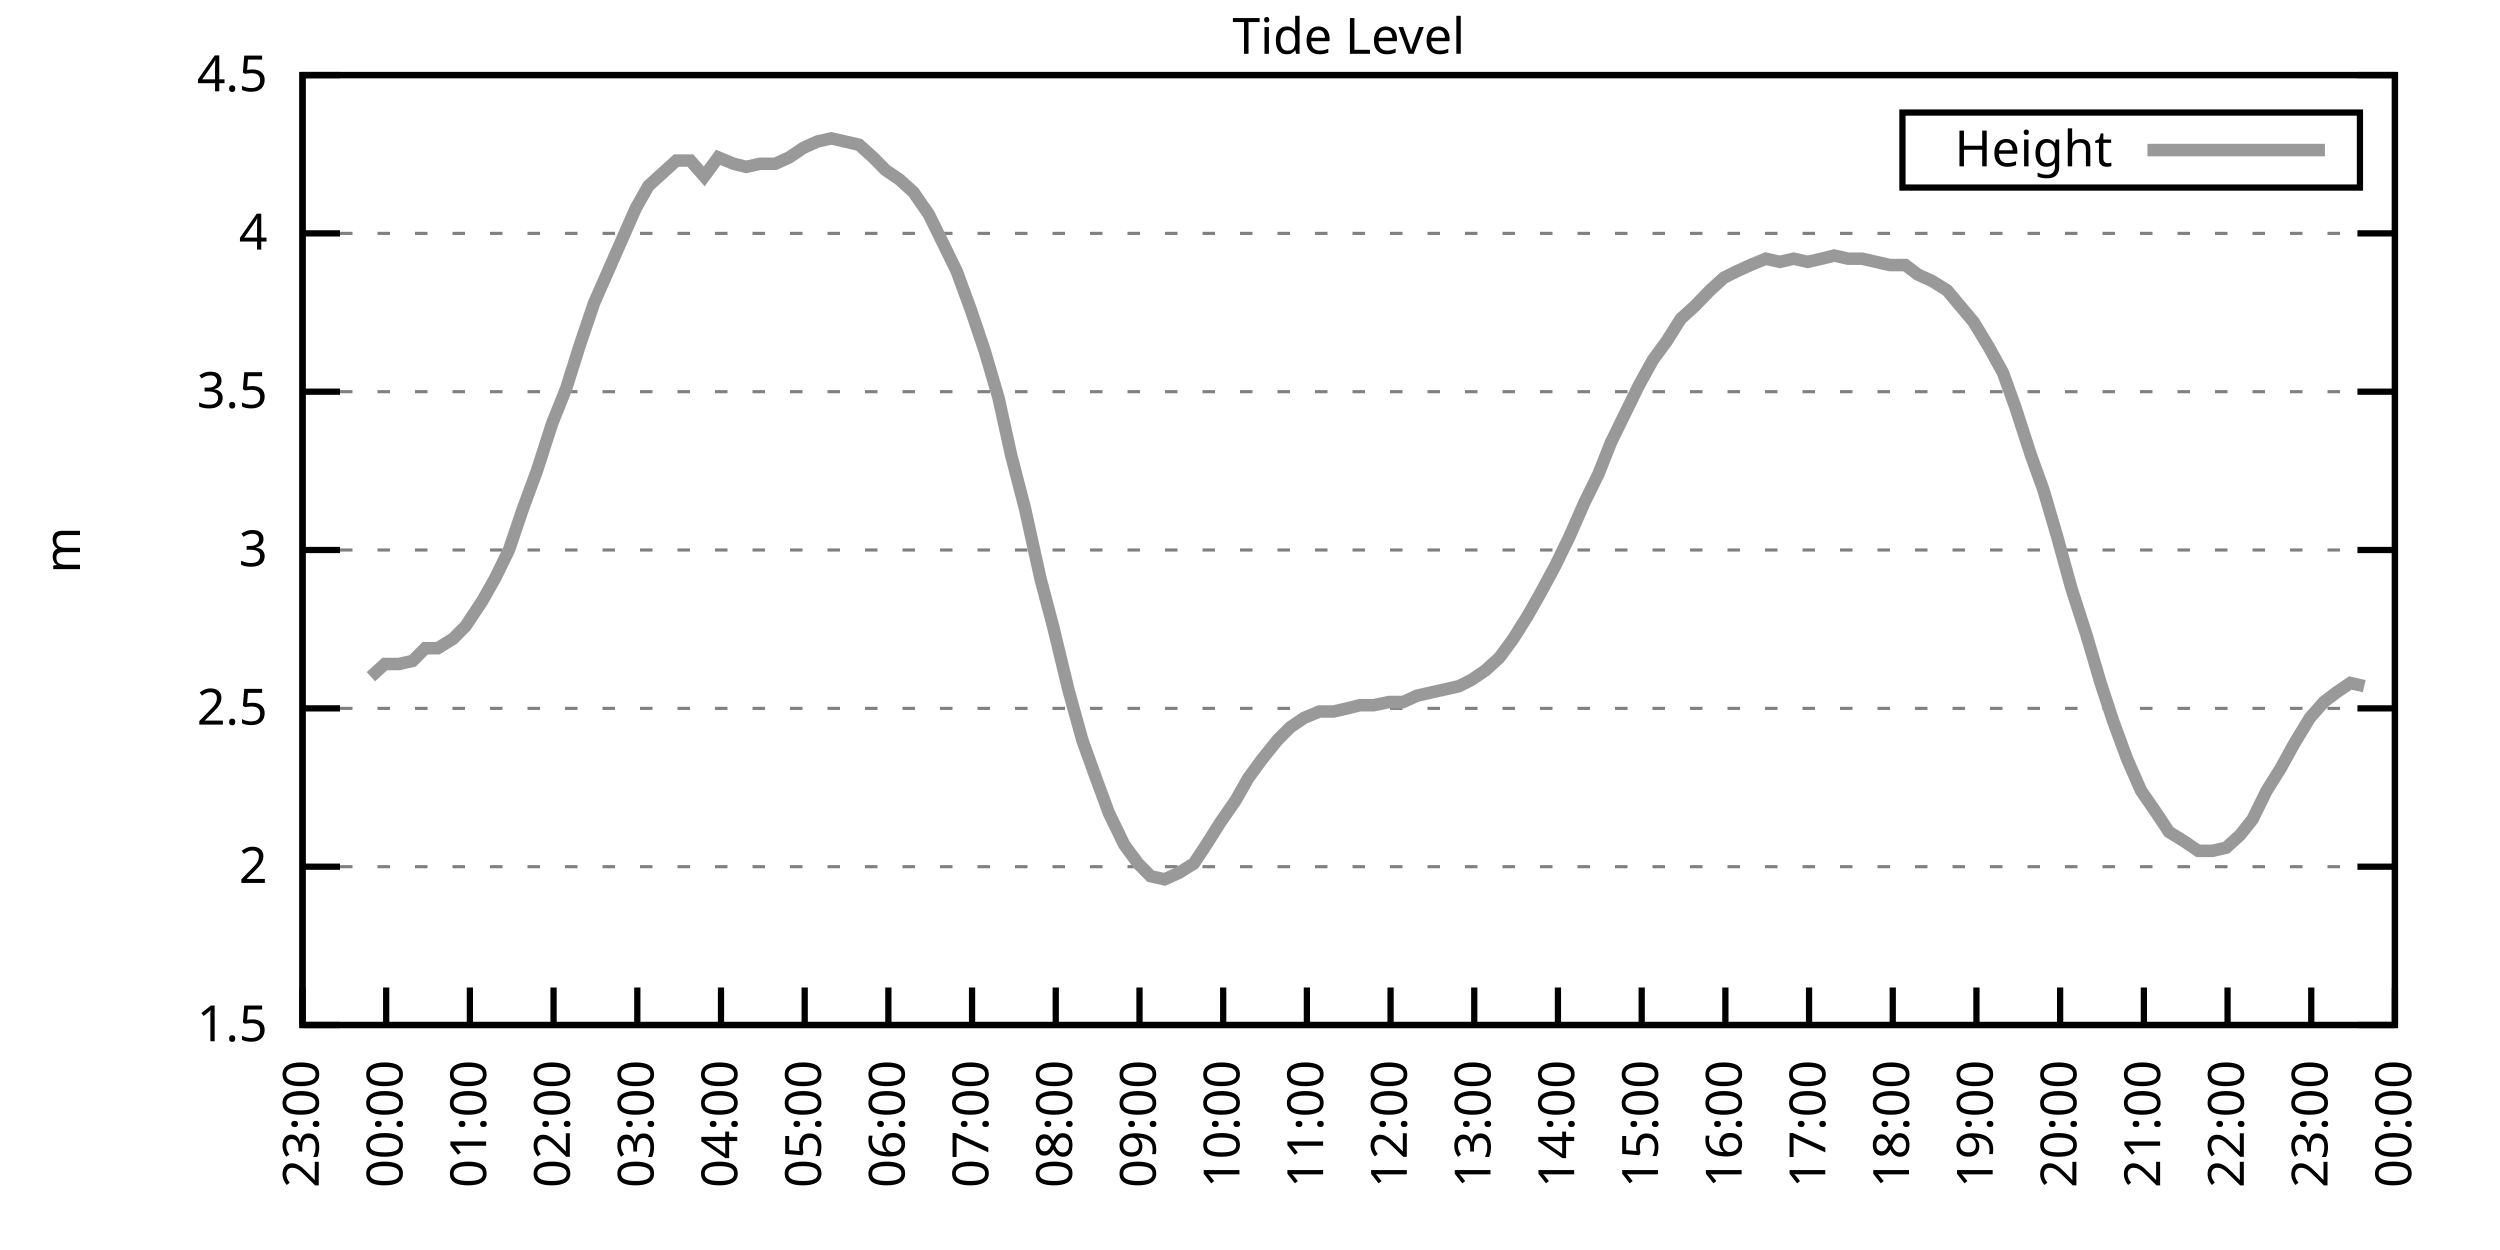
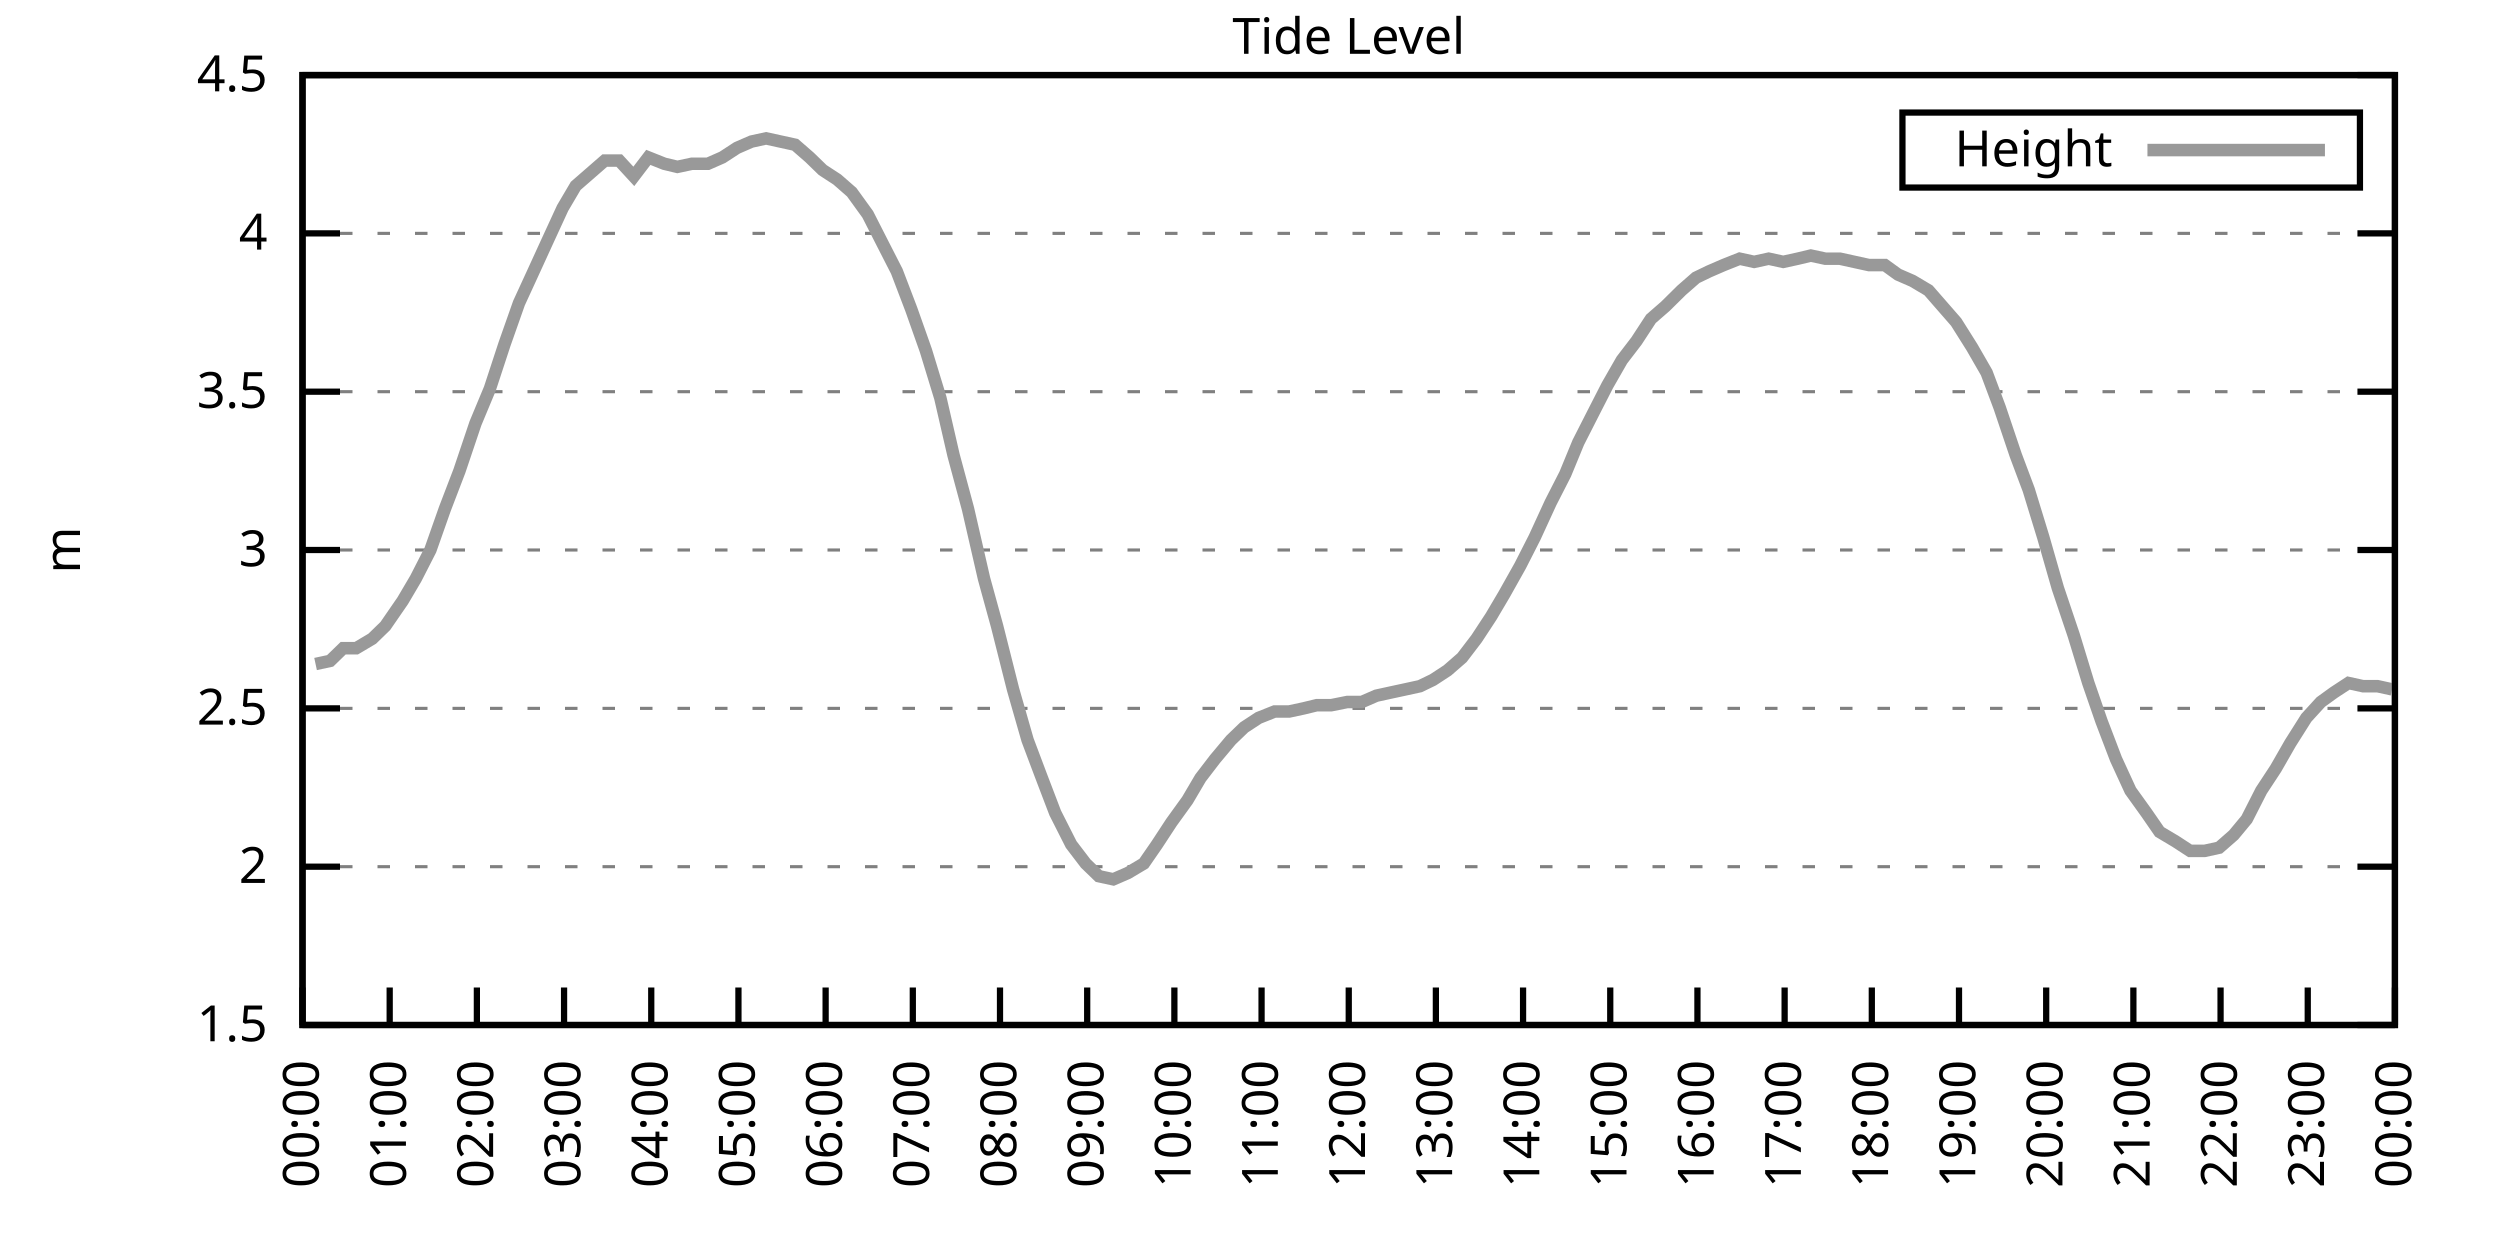
<svg xmlns="http://www.w3.org/2000/svg" xmlns:xlink="http://www.w3.org/1999/xlink" width="400" height="200" viewBox="0 0 400 200">
  <g id="gnuplot_canvas">
    <rect x="0" y="0" width="400" height="200" fill="none" />
    <defs>
      <circle id="gpDot" r="0.5" stroke-width="0.5" stroke="currentColor" />
      <path id="gpPt0" stroke-width="0.333" stroke="currentColor" d="M-1,0 h2 M0,-1 v2" />
      <path id="gpPt1" stroke-width="0.333" stroke="currentColor" d="M-1,-1 L1,1 M1,-1 L-1,1" />
      <path id="gpPt2" stroke-width="0.333" stroke="currentColor" d="M-1,0 L1,0 M0,-1 L0,1 M-1,-1 L1,1 M-1,1 L1,-1" />
      <rect id="gpPt3" stroke-width="0.333" stroke="currentColor" x="-1" y="-1" width="2" height="2" />
      <rect id="gpPt4" stroke-width="0.333" stroke="currentColor" fill="currentColor" x="-1" y="-1" width="2" height="2" />
      <circle id="gpPt5" stroke-width="0.333" stroke="currentColor" cx="0" cy="0" r="1" />
      <use xlink:href="#gpPt5" id="gpPt6" fill="currentColor" stroke="none" />
      <path id="gpPt7" stroke-width="0.333" stroke="currentColor" d="M0,-1.33 L-1.33,0.67 L1.33,0.67 z" />
      <use xlink:href="#gpPt7" id="gpPt8" fill="currentColor" stroke="none" />
      <use xlink:href="#gpPt7" id="gpPt9" stroke="currentColor" transform="rotate(180)" />
      <use xlink:href="#gpPt9" id="gpPt10" fill="currentColor" stroke="none" />
      <use xlink:href="#gpPt3" id="gpPt11" stroke="currentColor" transform="rotate(45)" />
      <use xlink:href="#gpPt11" id="gpPt12" fill="currentColor" stroke="none" />
      <path id="gpPt13" stroke-width="0.333" stroke="currentColor" d="M0,1.330 L1.265,0.411 L0.782,-1.067 L-0.782,-1.076 L-1.265,0.411 z" />
      <use xlink:href="#gpPt13" id="gpPt14" fill="currentColor" stroke="none" />
      <filter id="textbox" filterUnits="objectBoundingBox" x="0" y="0" height="1" width="1">
        <feFlood flood-color="white" flood-opacity="1" result="bgnd" />
        <feComposite in="SourceGraphic" in2="bgnd" operator="atop" />
      </filter>
      <filter id="greybox" filterUnits="objectBoundingBox" x="0" y="0" height="1" width="1">
        <feFlood flood-color="lightgrey" flood-opacity="1" result="grey" />
        <feComposite in="SourceGraphic" in2="grey" operator="atop" />
      </filter>
    </defs>
    <g fill="none" color="white" stroke="currentColor" stroke-width="1.00" stroke-linecap="butt" stroke-linejoin="miter">
</g>
    <g fill="none" color="black" stroke="currentColor" stroke-width="1.00" stroke-linecap="butt" stroke-linejoin="miter">
      <g stroke="none" shape-rendering="crispEdges">
        <polygon fill="rgb(255, 255, 255)" points="48.40,164.00 383.18,164.00 383.18,12.02 48.40,12.02 " />
      </g>
    </g>
    <g fill="none" color="black" stroke="currentColor" stroke-width="1.00" stroke-linecap="butt" stroke-linejoin="miter">
</g>
    <g fill="none" color="black" stroke="black" stroke-width="0.50" stroke-linecap="butt" stroke-linejoin="miter">
</g>
    <g fill="none" color="gray" stroke="currentColor" stroke-width="0.50" stroke-linecap="butt" stroke-linejoin="miter">
      <path stroke="gray" stroke-dasharray="2,4" class="gridline" d="M48.40,164.00 L383.19,164.00  " />
    </g>
    <g fill="none" color="gray" stroke="gray" stroke-width="1.00" stroke-linecap="butt" stroke-linejoin="miter">
</g>
    <g fill="none" color="black" stroke="currentColor" stroke-width="1.00" stroke-linecap="butt" stroke-linejoin="miter">
      <path stroke="black" d="M48.40,164.00 L54.40,164.00 M383.19,164.00 L377.19,164.00  " />
      <g transform="translate(42.80,166.60)" stroke="none" fill="black" font-family="Sans" font-size="8.00" text-anchor="end">
        <text>
          <tspan font-family="Sans"> 1.5</tspan>
        </text>
      </g>
    </g>
    <g fill="none" color="black" stroke="currentColor" stroke-width="1.00" stroke-linecap="butt" stroke-linejoin="miter">
</g>
    <g fill="none" color="black" stroke="black" stroke-width="0.50" stroke-linecap="butt" stroke-linejoin="miter">
</g>
    <g fill="none" color="gray" stroke="currentColor" stroke-width="0.50" stroke-linecap="butt" stroke-linejoin="miter">
      <path stroke="gray" stroke-dasharray="2,4" class="gridline" d="M48.40,138.67 L383.19,138.67  " />
    </g>
    <g fill="none" color="gray" stroke="gray" stroke-width="1.00" stroke-linecap="butt" stroke-linejoin="miter">
</g>
    <g fill="none" color="black" stroke="currentColor" stroke-width="1.00" stroke-linecap="butt" stroke-linejoin="miter">
      <path stroke="black" d="M48.40,138.67 L54.40,138.67 M383.19,138.67 L377.19,138.67  " />
      <g transform="translate(42.80,141.27)" stroke="none" fill="black" font-family="Sans" font-size="8.00" text-anchor="end">
        <text>
          <tspan font-family="Sans"> 2</tspan>
        </text>
      </g>
    </g>
    <g fill="none" color="black" stroke="currentColor" stroke-width="1.00" stroke-linecap="butt" stroke-linejoin="miter">
</g>
    <g fill="none" color="black" stroke="black" stroke-width="0.50" stroke-linecap="butt" stroke-linejoin="miter">
</g>
    <g fill="none" color="gray" stroke="currentColor" stroke-width="0.50" stroke-linecap="butt" stroke-linejoin="miter">
      <path stroke="gray" stroke-dasharray="2,4" class="gridline" d="M48.40,113.34 L383.19,113.34  " />
    </g>
    <g fill="none" color="gray" stroke="gray" stroke-width="1.00" stroke-linecap="butt" stroke-linejoin="miter">
</g>
    <g fill="none" color="black" stroke="currentColor" stroke-width="1.00" stroke-linecap="butt" stroke-linejoin="miter">
      <path stroke="black" d="M48.40,113.34 L54.40,113.34 M383.19,113.34 L377.19,113.34  " />
      <g transform="translate(42.80,115.94)" stroke="none" fill="black" font-family="Sans" font-size="8.00" text-anchor="end">
        <text>
          <tspan font-family="Sans"> 2.5</tspan>
        </text>
      </g>
    </g>
    <g fill="none" color="black" stroke="currentColor" stroke-width="1.00" stroke-linecap="butt" stroke-linejoin="miter">
</g>
    <g fill="none" color="black" stroke="black" stroke-width="0.50" stroke-linecap="butt" stroke-linejoin="miter">
</g>
    <g fill="none" color="gray" stroke="currentColor" stroke-width="0.50" stroke-linecap="butt" stroke-linejoin="miter">
      <path stroke="gray" stroke-dasharray="2,4" class="gridline" d="M48.40,88.00 L383.19,88.00  " />
    </g>
    <g fill="none" color="gray" stroke="gray" stroke-width="1.00" stroke-linecap="butt" stroke-linejoin="miter">
</g>
    <g fill="none" color="black" stroke="currentColor" stroke-width="1.00" stroke-linecap="butt" stroke-linejoin="miter">
      <path stroke="black" d="M48.40,88.00 L54.40,88.00 M383.19,88.00 L377.19,88.00  " />
      <g transform="translate(42.80,90.60)" stroke="none" fill="black" font-family="Sans" font-size="8.00" text-anchor="end">
        <text>
          <tspan font-family="Sans"> 3</tspan>
        </text>
      </g>
    </g>
    <g fill="none" color="black" stroke="currentColor" stroke-width="1.00" stroke-linecap="butt" stroke-linejoin="miter">
</g>
    <g fill="none" color="black" stroke="black" stroke-width="0.50" stroke-linecap="butt" stroke-linejoin="miter">
</g>
    <g fill="none" color="gray" stroke="currentColor" stroke-width="0.50" stroke-linecap="butt" stroke-linejoin="miter">
      <path stroke="gray" stroke-dasharray="2,4" class="gridline" d="M48.40,62.67 L383.19,62.67  " />
    </g>
    <g fill="none" color="gray" stroke="gray" stroke-width="1.00" stroke-linecap="butt" stroke-linejoin="miter">
</g>
    <g fill="none" color="black" stroke="currentColor" stroke-width="1.00" stroke-linecap="butt" stroke-linejoin="miter">
      <path stroke="black" d="M48.40,62.67 L54.40,62.67 M383.19,62.67 L377.19,62.67  " />
      <g transform="translate(42.80,65.27)" stroke="none" fill="black" font-family="Sans" font-size="8.00" text-anchor="end">
        <text>
          <tspan font-family="Sans"> 3.5</tspan>
        </text>
      </g>
    </g>
    <g fill="none" color="black" stroke="currentColor" stroke-width="1.00" stroke-linecap="butt" stroke-linejoin="miter">
</g>
    <g fill="none" color="black" stroke="black" stroke-width="0.50" stroke-linecap="butt" stroke-linejoin="miter">
</g>
    <g fill="none" color="gray" stroke="currentColor" stroke-width="0.50" stroke-linecap="butt" stroke-linejoin="miter">
      <path stroke="gray" stroke-dasharray="2,4" class="gridline" d="M48.40,37.34 L383.19,37.34  " />
    </g>
    <g fill="none" color="gray" stroke="gray" stroke-width="1.00" stroke-linecap="butt" stroke-linejoin="miter">
</g>
    <g fill="none" color="black" stroke="currentColor" stroke-width="1.00" stroke-linecap="butt" stroke-linejoin="miter">
      <path stroke="black" d="M48.40,37.34 L54.40,37.34 M383.19,37.34 L377.19,37.34  " />
      <g transform="translate(42.80,39.94)" stroke="none" fill="black" font-family="Sans" font-size="8.00" text-anchor="end">
        <text>
          <tspan font-family="Sans"> 4</tspan>
        </text>
      </g>
    </g>
    <g fill="none" color="black" stroke="currentColor" stroke-width="1.00" stroke-linecap="butt" stroke-linejoin="miter">
</g>
    <g fill="none" color="black" stroke="black" stroke-width="0.50" stroke-linecap="butt" stroke-linejoin="miter">
</g>
    <g fill="none" color="gray" stroke="currentColor" stroke-width="0.50" stroke-linecap="butt" stroke-linejoin="miter">
      <path stroke="gray" stroke-dasharray="2,4" class="gridline" d="M48.40,12.01 L383.19,12.01  " />
    </g>
    <g fill="none" color="gray" stroke="gray" stroke-width="1.00" stroke-linecap="butt" stroke-linejoin="miter">
</g>
    <g fill="none" color="black" stroke="currentColor" stroke-width="1.00" stroke-linecap="butt" stroke-linejoin="miter">
      <path stroke="black" d="M48.40,12.01 L54.40,12.01 M383.19,12.01 L377.19,12.01  " />
      <g transform="translate(42.80,14.61)" stroke="none" fill="black" font-family="Sans" font-size="8.00" text-anchor="end">
        <text>
          <tspan font-family="Sans"> 4.5</tspan>
        </text>
      </g>
    </g>
    <g fill="none" color="black" stroke="currentColor" stroke-width="1.00" stroke-linecap="butt" stroke-linejoin="miter">
      <path stroke="black" d="M48.40,164.00 L48.40,158.00  " />
      <g transform="translate(51.00,169.60) rotate(270.00)" stroke="none" fill="black" font-family="Sans" font-size="8.00" text-anchor="end">
        <text>
-           <tspan font-family="Sans">23:00</tspan>
-         </text>
-       </g>
-     </g>
-     <g fill="none" color="black" stroke="currentColor" stroke-width="1.00" stroke-linecap="butt" stroke-linejoin="miter">
-       <path stroke="black" d="M61.79,164.00 L61.79,158.00  " />
-       <g transform="translate(64.39,169.60) rotate(270.00)" stroke="none" fill="black" font-family="Sans" font-size="8.00" text-anchor="end">
-         <text>
          <tspan font-family="Sans">00:00</tspan>
        </text>
      </g>
    </g>
    <g fill="none" color="black" stroke="currentColor" stroke-width="1.00" stroke-linecap="butt" stroke-linejoin="miter">
-       <path stroke="black" d="M75.18,164.00 L75.18,158.00  " />
-       <g transform="translate(77.78,169.60) rotate(270.00)" stroke="none" fill="black" font-family="Sans" font-size="8.00" text-anchor="end">
+       <path stroke="black" d="M62.35,164.00 L62.35,158.00  " />
+       <g transform="translate(64.95,169.60) rotate(270.00)" stroke="none" fill="black" font-family="Sans" font-size="8.00" text-anchor="end">
        <text>
          <tspan font-family="Sans">01:00</tspan>
        </text>
      </g>
    </g>
    <g fill="none" color="black" stroke="currentColor" stroke-width="1.00" stroke-linecap="butt" stroke-linejoin="miter">
-       <path stroke="black" d="M88.57,164.00 L88.57,158.00  " />
-       <g transform="translate(91.17,169.60) rotate(270.00)" stroke="none" fill="black" font-family="Sans" font-size="8.00" text-anchor="end">
+       <path stroke="black" d="M76.30,164.00 L76.30,158.00  " />
+       <g transform="translate(78.90,169.60) rotate(270.00)" stroke="none" fill="black" font-family="Sans" font-size="8.00" text-anchor="end">
        <text>
          <tspan font-family="Sans">02:00</tspan>
        </text>
      </g>
    </g>
    <g fill="none" color="black" stroke="currentColor" stroke-width="1.00" stroke-linecap="butt" stroke-linejoin="miter">
-       <path stroke="black" d="M101.97,164.00 L101.97,158.00  " />
-       <g transform="translate(104.57,169.60) rotate(270.00)" stroke="none" fill="black" font-family="Sans" font-size="8.00" text-anchor="end">
+       <path stroke="black" d="M90.25,164.00 L90.25,158.00  " />
+       <g transform="translate(92.85,169.60) rotate(270.00)" stroke="none" fill="black" font-family="Sans" font-size="8.00" text-anchor="end">
        <text>
          <tspan font-family="Sans">03:00</tspan>
        </text>
      </g>
    </g>
    <g fill="none" color="black" stroke="currentColor" stroke-width="1.00" stroke-linecap="butt" stroke-linejoin="miter">
-       <path stroke="black" d="M115.36,164.00 L115.36,158.00  " />
-       <g transform="translate(117.96,169.60) rotate(270.00)" stroke="none" fill="black" font-family="Sans" font-size="8.00" text-anchor="end">
+       <path stroke="black" d="M104.20,164.00 L104.20,158.00  " />
+       <g transform="translate(106.80,169.60) rotate(270.00)" stroke="none" fill="black" font-family="Sans" font-size="8.00" text-anchor="end">
        <text>
          <tspan font-family="Sans">04:00</tspan>
        </text>
      </g>
    </g>
    <g fill="none" color="black" stroke="currentColor" stroke-width="1.00" stroke-linecap="butt" stroke-linejoin="miter">
-       <path stroke="black" d="M128.75,164.00 L128.75,158.00  " />
-       <g transform="translate(131.35,169.60) rotate(270.00)" stroke="none" fill="black" font-family="Sans" font-size="8.00" text-anchor="end">
+       <path stroke="black" d="M118.15,164.00 L118.15,158.00  " />
+       <g transform="translate(120.75,169.60) rotate(270.00)" stroke="none" fill="black" font-family="Sans" font-size="8.00" text-anchor="end">
        <text>
          <tspan font-family="Sans">05:00</tspan>
        </text>
      </g>
    </g>
    <g fill="none" color="black" stroke="currentColor" stroke-width="1.00" stroke-linecap="butt" stroke-linejoin="miter">
-       <path stroke="black" d="M142.14,164.00 L142.14,158.00  " />
-       <g transform="translate(144.74,169.60) rotate(270.00)" stroke="none" fill="black" font-family="Sans" font-size="8.00" text-anchor="end">
+       <path stroke="black" d="M132.10,164.00 L132.10,158.00  " />
+       <g transform="translate(134.70,169.60) rotate(270.00)" stroke="none" fill="black" font-family="Sans" font-size="8.00" text-anchor="end">
        <text>
          <tspan font-family="Sans">06:00</tspan>
        </text>
      </g>
    </g>
    <g fill="none" color="black" stroke="currentColor" stroke-width="1.00" stroke-linecap="butt" stroke-linejoin="miter">
-       <path stroke="black" d="M155.53,164.00 L155.53,158.00  " />
-       <g transform="translate(158.13,169.60) rotate(270.00)" stroke="none" fill="black" font-family="Sans" font-size="8.00" text-anchor="end">
+       <path stroke="black" d="M146.05,164.00 L146.05,158.00  " />
+       <g transform="translate(148.65,169.60) rotate(270.00)" stroke="none" fill="black" font-family="Sans" font-size="8.00" text-anchor="end">
        <text>
          <tspan font-family="Sans">07:00</tspan>
        </text>
      </g>
    </g>
    <g fill="none" color="black" stroke="currentColor" stroke-width="1.00" stroke-linecap="butt" stroke-linejoin="miter">
-       <path stroke="black" d="M168.92,164.00 L168.92,158.00  " />
-       <g transform="translate(171.52,169.60) rotate(270.00)" stroke="none" fill="black" font-family="Sans" font-size="8.00" text-anchor="end">
+       <path stroke="black" d="M160.00,164.00 L160.00,158.00  " />
+       <g transform="translate(162.60,169.60) rotate(270.00)" stroke="none" fill="black" font-family="Sans" font-size="8.00" text-anchor="end">
        <text>
          <tspan font-family="Sans">08:00</tspan>
        </text>
      </g>
    </g>
    <g fill="none" color="black" stroke="currentColor" stroke-width="1.00" stroke-linecap="butt" stroke-linejoin="miter">
-       <path stroke="black" d="M182.32,164.00 L182.32,158.00  " />
-       <g transform="translate(184.92,169.60) rotate(270.00)" stroke="none" fill="black" font-family="Sans" font-size="8.00" text-anchor="end">
+       <path stroke="black" d="M173.95,164.00 L173.95,158.00  " />
+       <g transform="translate(176.55,169.60) rotate(270.00)" stroke="none" fill="black" font-family="Sans" font-size="8.00" text-anchor="end">
        <text>
          <tspan font-family="Sans">09:00</tspan>
        </text>
      </g>
    </g>
    <g fill="none" color="black" stroke="currentColor" stroke-width="1.00" stroke-linecap="butt" stroke-linejoin="miter">
-       <path stroke="black" d="M195.71,164.00 L195.71,158.00  " />
-       <g transform="translate(198.31,169.60) rotate(270.00)" stroke="none" fill="black" font-family="Sans" font-size="8.00" text-anchor="end">
+       <path stroke="black" d="M187.90,164.00 L187.90,158.00  " />
+       <g transform="translate(190.50,169.60) rotate(270.00)" stroke="none" fill="black" font-family="Sans" font-size="8.00" text-anchor="end">
        <text>
          <tspan font-family="Sans">10:00</tspan>
        </text>
      </g>
    </g>
    <g fill="none" color="black" stroke="currentColor" stroke-width="1.00" stroke-linecap="butt" stroke-linejoin="miter">
-       <path stroke="black" d="M209.10,164.00 L209.10,158.00  " />
-       <g transform="translate(211.70,169.60) rotate(270.00)" stroke="none" fill="black" font-family="Sans" font-size="8.00" text-anchor="end">
+       <path stroke="black" d="M201.85,164.00 L201.85,158.00  " />
+       <g transform="translate(204.45,169.60) rotate(270.00)" stroke="none" fill="black" font-family="Sans" font-size="8.00" text-anchor="end">
        <text>
          <tspan font-family="Sans">11:00</tspan>
        </text>
      </g>
    </g>
    <g fill="none" color="black" stroke="currentColor" stroke-width="1.00" stroke-linecap="butt" stroke-linejoin="miter">
-       <path stroke="black" d="M222.49,164.00 L222.49,158.00  " />
-       <g transform="translate(225.09,169.60) rotate(270.00)" stroke="none" fill="black" font-family="Sans" font-size="8.00" text-anchor="end">
+       <path stroke="black" d="M215.80,164.00 L215.80,158.00  " />
+       <g transform="translate(218.40,169.60) rotate(270.00)" stroke="none" fill="black" font-family="Sans" font-size="8.00" text-anchor="end">
        <text>
          <tspan font-family="Sans">12:00</tspan>
        </text>
      </g>
    </g>
    <g fill="none" color="black" stroke="currentColor" stroke-width="1.00" stroke-linecap="butt" stroke-linejoin="miter">
-       <path stroke="black" d="M235.88,164.00 L235.88,158.00  " />
-       <g transform="translate(238.48,169.60) rotate(270.00)" stroke="none" fill="black" font-family="Sans" font-size="8.00" text-anchor="end">
+       <path stroke="black" d="M229.74,164.00 L229.74,158.00  " />
+       <g transform="translate(232.34,169.60) rotate(270.00)" stroke="none" fill="black" font-family="Sans" font-size="8.00" text-anchor="end">
        <text>
          <tspan font-family="Sans">13:00</tspan>
        </text>
      </g>
    </g>
    <g fill="none" color="black" stroke="currentColor" stroke-width="1.00" stroke-linecap="butt" stroke-linejoin="miter">
-       <path stroke="black" d="M249.27,164.00 L249.27,158.00  " />
-       <g transform="translate(251.87,169.60) rotate(270.00)" stroke="none" fill="black" font-family="Sans" font-size="8.00" text-anchor="end">
+       <path stroke="black" d="M243.69,164.00 L243.69,158.00  " />
+       <g transform="translate(246.29,169.60) rotate(270.00)" stroke="none" fill="black" font-family="Sans" font-size="8.00" text-anchor="end">
        <text>
          <tspan font-family="Sans">14:00</tspan>
        </text>
      </g>
    </g>
    <g fill="none" color="black" stroke="currentColor" stroke-width="1.00" stroke-linecap="butt" stroke-linejoin="miter">
-       <path stroke="black" d="M262.67,164.00 L262.67,158.00  " />
-       <g transform="translate(265.27,169.60) rotate(270.00)" stroke="none" fill="black" font-family="Sans" font-size="8.00" text-anchor="end">
+       <path stroke="black" d="M257.64,164.00 L257.64,158.00  " />
+       <g transform="translate(260.24,169.60) rotate(270.00)" stroke="none" fill="black" font-family="Sans" font-size="8.00" text-anchor="end">
        <text>
          <tspan font-family="Sans">15:00</tspan>
        </text>
      </g>
    </g>
    <g fill="none" color="black" stroke="currentColor" stroke-width="1.00" stroke-linecap="butt" stroke-linejoin="miter">
-       <path stroke="black" d="M276.06,164.00 L276.06,158.00  " />
-       <g transform="translate(278.66,169.60) rotate(270.00)" stroke="none" fill="black" font-family="Sans" font-size="8.00" text-anchor="end">
+       <path stroke="black" d="M271.59,164.00 L271.59,158.00  " />
+       <g transform="translate(274.19,169.60) rotate(270.00)" stroke="none" fill="black" font-family="Sans" font-size="8.00" text-anchor="end">
        <text>
          <tspan font-family="Sans">16:00</tspan>
        </text>
      </g>
    </g>
    <g fill="none" color="black" stroke="currentColor" stroke-width="1.00" stroke-linecap="butt" stroke-linejoin="miter">
-       <path stroke="black" d="M289.45,164.00 L289.45,158.00  " />
-       <g transform="translate(292.05,169.60) rotate(270.00)" stroke="none" fill="black" font-family="Sans" font-size="8.00" text-anchor="end">
+       <path stroke="black" d="M285.54,164.00 L285.54,158.00  " />
+       <g transform="translate(288.14,169.60) rotate(270.00)" stroke="none" fill="black" font-family="Sans" font-size="8.00" text-anchor="end">
        <text>
          <tspan font-family="Sans">17:00</tspan>
        </text>
      </g>
    </g>
    <g fill="none" color="black" stroke="currentColor" stroke-width="1.00" stroke-linecap="butt" stroke-linejoin="miter">
-       <path stroke="black" d="M302.84,164.00 L302.84,158.00  " />
-       <g transform="translate(305.44,169.60) rotate(270.00)" stroke="none" fill="black" font-family="Sans" font-size="8.00" text-anchor="end">
+       <path stroke="black" d="M299.49,164.00 L299.49,158.00  " />
+       <g transform="translate(302.09,169.60) rotate(270.00)" stroke="none" fill="black" font-family="Sans" font-size="8.00" text-anchor="end">
        <text>
          <tspan font-family="Sans">18:00</tspan>
        </text>
      </g>
    </g>
    <g fill="none" color="black" stroke="currentColor" stroke-width="1.00" stroke-linecap="butt" stroke-linejoin="miter">
-       <path stroke="black" d="M316.23,164.00 L316.23,158.00  " />
-       <g transform="translate(318.83,169.60) rotate(270.00)" stroke="none" fill="black" font-family="Sans" font-size="8.00" text-anchor="end">
+       <path stroke="black" d="M313.44,164.00 L313.44,158.00  " />
+       <g transform="translate(316.04,169.60) rotate(270.00)" stroke="none" fill="black" font-family="Sans" font-size="8.00" text-anchor="end">
        <text>
          <tspan font-family="Sans">19:00</tspan>
        </text>
      </g>
    </g>
    <g fill="none" color="black" stroke="currentColor" stroke-width="1.00" stroke-linecap="butt" stroke-linejoin="miter">
-       <path stroke="black" d="M329.62,164.00 L329.62,158.00  " />
-       <g transform="translate(332.22,169.60) rotate(270.00)" stroke="none" fill="black" font-family="Sans" font-size="8.00" text-anchor="end">
+       <path stroke="black" d="M327.39,164.00 L327.39,158.00  " />
+       <g transform="translate(329.99,169.60) rotate(270.00)" stroke="none" fill="black" font-family="Sans" font-size="8.00" text-anchor="end">
        <text>
          <tspan font-family="Sans">20:00</tspan>
        </text>
      </g>
    </g>
    <g fill="none" color="black" stroke="currentColor" stroke-width="1.00" stroke-linecap="butt" stroke-linejoin="miter">
-       <path stroke="black" d="M343.02,164.00 L343.02,158.00  " />
-       <g transform="translate(345.62,169.60) rotate(270.00)" stroke="none" fill="black" font-family="Sans" font-size="8.00" text-anchor="end">
+       <path stroke="black" d="M341.34,164.00 L341.34,158.00  " />
+       <g transform="translate(343.94,169.60) rotate(270.00)" stroke="none" fill="black" font-family="Sans" font-size="8.00" text-anchor="end">
        <text>
          <tspan font-family="Sans">21:00</tspan>
        </text>
      </g>
    </g>
    <g fill="none" color="black" stroke="currentColor" stroke-width="1.00" stroke-linecap="butt" stroke-linejoin="miter">
-       <path stroke="black" d="M356.41,164.00 L356.41,158.00  " />
-       <g transform="translate(359.01,169.60) rotate(270.00)" stroke="none" fill="black" font-family="Sans" font-size="8.00" text-anchor="end">
+       <path stroke="black" d="M355.29,164.00 L355.29,158.00  " />
+       <g transform="translate(357.89,169.60) rotate(270.00)" stroke="none" fill="black" font-family="Sans" font-size="8.00" text-anchor="end">
        <text>
          <tspan font-family="Sans">22:00</tspan>
        </text>
      </g>
    </g>
    <g fill="none" color="black" stroke="currentColor" stroke-width="1.00" stroke-linecap="butt" stroke-linejoin="miter">
-       <path stroke="black" d="M369.80,164.00 L369.80,158.00  " />
-       <g transform="translate(372.40,169.60) rotate(270.00)" stroke="none" fill="black" font-family="Sans" font-size="8.00" text-anchor="end">
+       <path stroke="black" d="M369.24,164.00 L369.24,158.00  " />
+       <g transform="translate(371.84,169.60) rotate(270.00)" stroke="none" fill="black" font-family="Sans" font-size="8.00" text-anchor="end">
        <text>
          <tspan font-family="Sans">23:00</tspan>
        </text>
      </g>
    </g>
    <g fill="none" color="black" stroke="currentColor" stroke-width="1.00" stroke-linecap="butt" stroke-linejoin="miter">
      <path stroke="black" d="M383.19,164.00 L383.19,158.00  " />
      <g transform="translate(385.79,169.60) rotate(270.00)" stroke="none" fill="black" font-family="Sans" font-size="8.00" text-anchor="end">
        <text>
          <tspan font-family="Sans">00:00</tspan>
        </text>
      </g>
    </g>
    <g fill="none" color="black" stroke="currentColor" stroke-width="1.00" stroke-linecap="butt" stroke-linejoin="miter">
</g>
    <g fill="none" color="black" stroke="currentColor" stroke-width="1.00" stroke-linecap="butt" stroke-linejoin="miter">
      <path stroke="black" d="M48.40,12.01 L48.40,164.00 L383.19,164.00 L383.19,12.01 L48.40,12.01 Z  " />
    </g>
    <g fill="none" color="black" stroke="currentColor" stroke-width="1.00" stroke-linecap="butt" stroke-linejoin="miter">
</g>
    <g fill="none" color="black" stroke="currentColor" stroke-width="1.00" stroke-linecap="butt" stroke-linejoin="miter">
      <path stroke="black" d="M304.39,30.01 L304.39,18.01 L377.59,18.01 L377.59,30.01 L304.39,30.01 Z  " />
    </g>
    <g id="Tide_level_plot_1">
      <g fill="none" color="white" stroke="black" stroke-width="2.00" stroke-linecap="butt" stroke-linejoin="miter">
</g>
      <g fill="none" color="black" stroke="currentColor" stroke-width="2.00" stroke-linecap="butt" stroke-linejoin="miter">
        <g transform="translate(337.99,26.61)" stroke="none" fill="black" font-family="Sans" font-size="8.00" text-anchor="end">
          <text>
            <tspan font-family="Sans">Height</tspan>
          </text>
        </g>
      </g>
      <g fill="none" color="black" stroke="currentColor" stroke-width="2.00" stroke-linecap="butt" stroke-linejoin="miter">
-         <path stroke="rgb(153, 153, 153)" d="M343.59,24.01 L371.99,24.01 M59.34,108.27 L61.57,106.24 L63.80,106.24 L66.03,105.74 L68.04,103.71 L70.05,103.71   L72.50,102.19 L74.51,100.16 L77.19,96.11 L79.20,92.56 L81.43,88.00 L83.66,81.42 L85.90,75.34 L88.35,67.74   L90.58,62.17 L92.82,55.07 L95.05,48.49 L97.28,43.42 L99.51,38.35 L101.74,33.29 L103.75,29.74 L105.98,27.72   L108.22,25.69 L110.45,25.69 L112.68,28.22 L114.91,25.18 L117.37,26.20 L119.38,26.70 L121.61,26.20 L124.06,26.20   L126.29,25.18 L128.53,23.66 L130.76,22.65 L132.99,22.14 L135.22,22.65 L137.45,23.16 L139.69,25.18 L141.69,27.21   L143.93,28.73 L146.16,30.76 L148.61,34.30 L150.85,38.86 L153.08,43.42 L155.31,49.50 L157.54,56.09 L159.77,63.69   L161.78,72.81 L164.01,81.42 L166.47,92.56 L168.48,100.16 L170.93,110.30 L173.17,118.40 L175.17,123.98 L177.41,130.06   L179.86,135.12 L182.09,138.16 L184.10,140.19 L186.33,140.69 L188.57,139.68 L191.02,138.16 L193.03,135.12 L195.26,131.58   L197.72,128.03 L199.73,124.48 L201.96,121.44 L204.41,118.40 L206.42,116.38 L208.65,114.86 L211.11,113.84 L213.34,113.84   L215.57,113.34 L217.58,112.83 L219.81,112.83 L222.27,112.32 L224.50,112.32 L226.73,111.31 L228.96,110.80 L231.20,110.30   L233.43,109.79 L235.44,108.78 L237.67,107.26 L239.90,105.23 L242.13,102.19 L244.36,98.64 L246.37,95.10 L248.83,90.54   L251.06,85.98 L253.51,80.41 L255.75,75.85 L257.76,70.78 L259.99,66.22 L262.22,61.66 L264.45,57.61 L266.68,54.57   L268.92,51.02 L271.15,48.99 L273.60,46.46 L275.83,44.43 L277.84,43.42 L280.07,42.41 L282.53,41.39 L284.76,41.90   L286.99,41.39 L289.23,41.90 L291.46,41.39 L293.47,40.89 L295.70,41.39 L297.93,41.39 L300.16,41.90 L302.39,42.41   L304.85,42.41 L306.86,43.93 L309.09,44.94 L311.54,46.46 L315.79,51.53 L318.24,55.58 L320.47,59.63 L322.48,65.21   L324.94,72.81 L326.95,78.38 L329.18,85.98 L331.41,94.08 L333.86,101.68 L336.10,109.28 L338.10,115.36 L340.34,121.44   L342.57,126.51 L345.02,130.06 L347.03,133.10 L349.49,134.62 L351.72,136.14 L353.95,136.14 L356.18,135.63 L358.42,133.60   L360.42,131.07 L362.66,126.51 L364.89,122.96 L367.12,118.91 L369.58,114.86 L371.81,112.32 L373.82,110.80 L376.05,109.28   L378.28,109.79  " />
+         <path stroke="rgb(153, 153, 153)" d="M343.59,24.01 L371.99,24.01 M50.49,106.24 L52.82,105.74 L54.91,103.71 L57.00,103.71 L59.56,102.19 L61.65,100.16   L64.44,96.11 L66.53,92.56 L68.86,88.00 L71.18,81.42 L73.51,75.34 L76.07,67.74 L78.39,62.17 L80.72,55.07   L83.04,48.49 L85.37,43.42 L87.69,38.35 L90.02,33.29 L92.11,29.74 L94.43,27.72 L96.76,25.69 L99.08,25.69   L101.41,28.22 L103.73,25.18 L106.29,26.20 L108.38,26.70 L110.71,26.20 L113.27,26.20 L115.59,25.18 L117.92,23.66   L120.24,22.65 L122.57,22.14 L124.89,22.65 L127.22,23.16 L129.54,25.18 L131.63,27.21 L133.96,28.73 L136.28,30.76   L138.84,34.30 L141.16,38.86 L143.49,43.42 L145.81,49.50 L148.14,56.09 L150.46,63.69 L152.56,72.81 L154.88,81.42   L157.44,92.56 L159.53,100.16 L162.09,110.30 L164.41,118.40 L166.51,123.98 L168.83,130.06 L171.39,135.12 L173.71,138.16   L175.81,140.19 L178.13,140.69 L180.46,139.68 L183.01,138.16 L185.11,135.12 L187.43,131.58 L189.99,128.03 L192.08,124.48   L194.41,121.44 L196.96,118.40 L199.06,116.38 L201.38,114.86 L203.94,113.84 L206.26,113.84 L208.59,113.34 L210.68,112.83   L213.01,112.83 L215.56,112.32 L217.89,112.32 L220.21,111.31 L222.54,110.80 L224.86,110.30 L227.19,109.79 L229.28,108.78   L231.60,107.26 L233.93,105.23 L236.25,102.19 L238.58,98.64 L240.67,95.10 L243.23,90.54 L245.55,85.98 L248.11,80.41   L250.44,75.85 L252.53,70.78 L254.85,66.22 L257.18,61.66 L259.50,57.61 L261.83,54.57 L264.15,51.02 L266.48,48.99   L269.04,46.46 L271.36,44.43 L273.45,43.42 L275.78,42.41 L278.34,41.39 L280.66,41.90 L282.99,41.39 L285.31,41.90   L287.64,41.39 L289.73,40.89 L292.05,41.39 L294.38,41.39 L296.70,41.90 L299.03,42.41 L301.58,42.41 L303.68,43.93   L306.00,44.94 L308.56,46.46 L312.98,51.53 L315.53,55.58 L317.86,59.63 L319.95,65.21 L322.51,72.81 L324.60,78.38   L326.93,85.98 L329.25,94.08 L331.81,101.68 L334.13,109.28 L336.23,115.36 L338.55,121.44 L340.88,126.51 L343.43,130.06   L345.53,133.10 L348.08,134.62 L350.41,136.14 L352.73,136.14 L355.06,135.63 L357.38,133.60 L359.48,131.07 L361.80,126.51   L364.13,122.96 L366.45,118.91 L369.01,114.86 L371.33,112.32 L373.43,110.80 L375.75,109.28 L378.08,109.79 L380.40,109.79   L382.73,110.30  " />
      </g>
    </g>
    <g fill="none" color="black" stroke="currentColor" stroke-width="2.00" stroke-linecap="butt" stroke-linejoin="miter">
</g>
    <g fill="none" color="black" stroke="black" stroke-width="1.00" stroke-linecap="butt" stroke-linejoin="miter">
</g>
    <g fill="none" color="black" stroke="currentColor" stroke-width="1.00" stroke-linecap="butt" stroke-linejoin="miter">
      <path stroke="black" d="M48.40,12.01 L48.40,164.00 L383.19,164.00 L383.19,12.01 L48.40,12.01 Z  " />
      <g transform="translate(12.80,88.01) rotate(270.00)" stroke="none" fill="black" font-family="Sans" font-size="8.00" text-anchor="middle">
        <text>
          <tspan font-family="Sans">m</tspan>
        </text>
      </g>
    </g>
    <g fill="none" color="black" stroke="currentColor" stroke-width="1.00" stroke-linecap="butt" stroke-linejoin="miter">
</g>
    <g fill="none" color="black" stroke="currentColor" stroke-width="1.00" stroke-linecap="butt" stroke-linejoin="miter">
      <g transform="translate(215.79,8.61)" stroke="none" fill="black" font-family="Sans" font-size="8.00" text-anchor="middle">
        <text>
          <tspan font-family="Sans">Tide Level</tspan>
        </text>
      </g>
    </g>
    <g fill="none" color="black" stroke="currentColor" stroke-width="1.00" stroke-linecap="butt" stroke-linejoin="miter">
</g>
  </g>
</svg>
